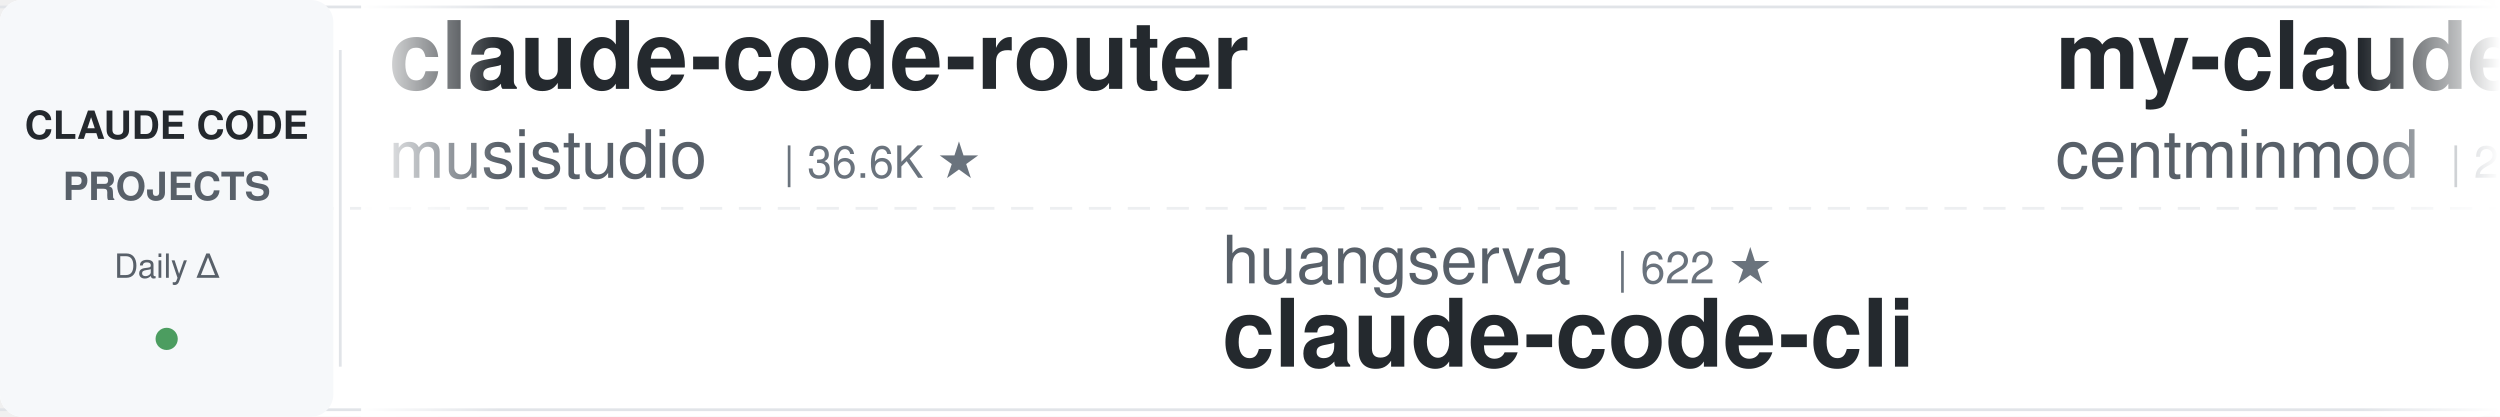
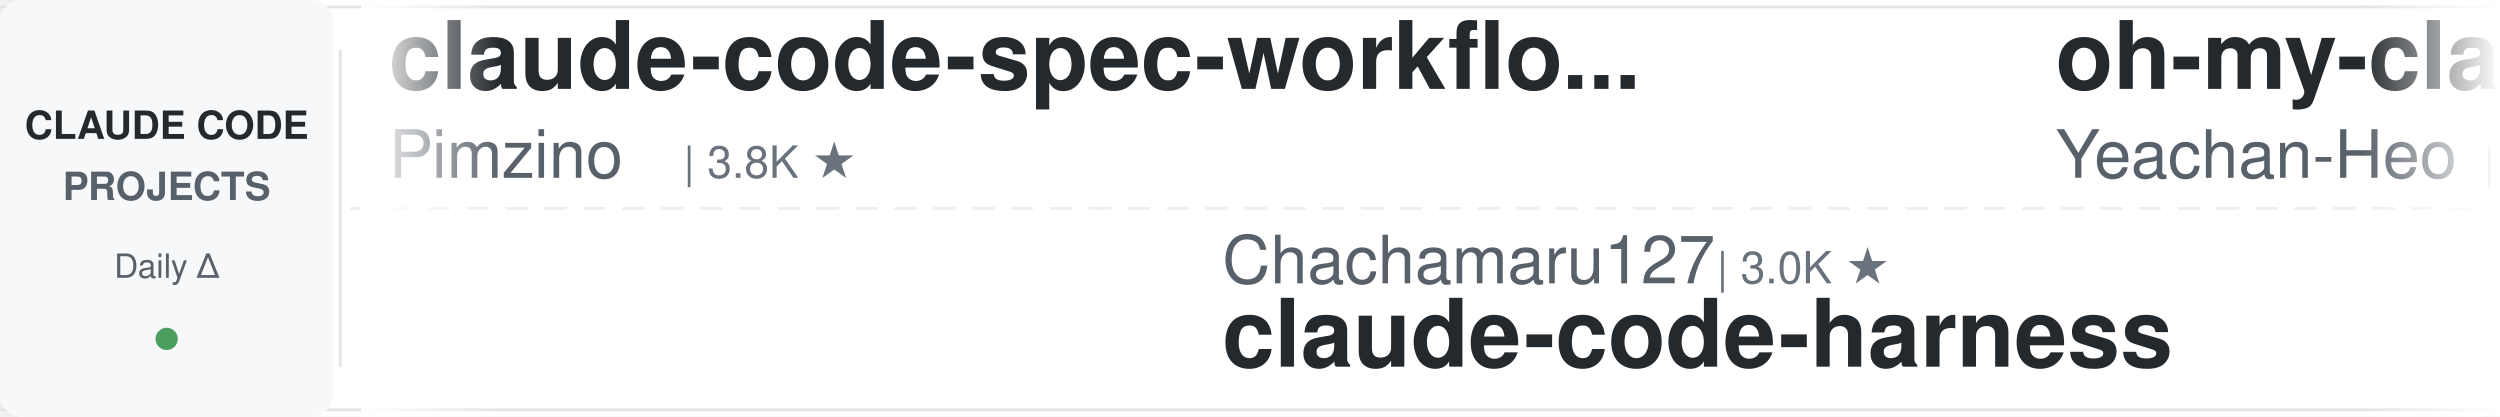
<svg xmlns="http://www.w3.org/2000/svg" width="900" height="150">
  <defs>
    <linearGradient id="leftFade" x1="0%" y1="0%" x2="100%" y2="0%">
      <stop offset="0%" style="stop-color:#ffffff;stop-opacity:1" />
      <stop offset="100%" style="stop-color:#ffffff;stop-opacity:0" />
    </linearGradient>
    <linearGradient id="rightFade" x1="0%" y1="0%" x2="100%" y2="0%">
      <stop offset="0%" style="stop-color:#ffffff;stop-opacity:0" />
      <stop offset="100%" style="stop-color:#ffffff;stop-opacity:1" />
    </linearGradient>
  </defs>
  <rect width="900" height="150" fill="#ffffff" rx="8" />
  <rect x="0" y="2" width="900" height="1" fill="#e1e4e8" />
  <rect x="0" y="147" width="900" height="1" fill="#e1e4e8" />
  <line x1="0" y1="75" x2="900" y2="75" stroke="#e1e4e8" stroke-width="1" stroke-dasharray="8 6" opacity="0.6" />
  <rect x="0" y="0" width="120" height="150" fill="#f6f8fa" rx="8" />
  <text x="60" y="50" font-family="-apple-system, BlinkMacSystemFont, 'Segoe UI', Helvetica, Arial, sans-serif" font-size="14" font-weight="600" fill="#24292e" text-anchor="middle">CLAUDE CODE</text>
  <text x="60" y="72" font-family="-apple-system, BlinkMacSystemFont, 'Segoe UI', Helvetica, Arial, sans-serif" font-size="14" font-weight="600" fill="#586069" text-anchor="middle">PROJECTS</text>
  <text x="60" y="100" font-family="-apple-system, BlinkMacSystemFont, 'Segoe UI', Helvetica, Arial, sans-serif" font-size="12" font-weight="500" fill="#586069" text-anchor="middle">Daily Δ</text>
  <circle cx="60" cy="122" r="4" fill="#22863a" opacity="0.8" />
  <rect x="122" y="18" width="1" height="114" fill="#e1e4e8" />
  <clipPath id="tickerClip">
    <rect x="130" y="0" width="770" height="150" />
  </clipPath>
  <g clip-path="url(#tickerClip)">
    <g id="tickerItems">
      <animateTransform attributeName="transform" attributeType="XML" type="translate" from="0 0" to="-3000 0" dur="54s" repeatCount="indefinite" />
      <g transform="translate(0, 0)">
-         <text x="140" y="32" font-family="-apple-system, BlinkMacSystemFont, 'Segoe UI', Helvetica, Arial, sans-serif" font-size="34" font-weight="600" fill="#24292e">claude-code-router</text>
-         <text x="140" y="64" font-family="-apple-system, BlinkMacSystemFont, 'Segoe UI', Helvetica, Arial, sans-serif" font-size="24" font-weight="400" fill="#586069">musistudio</text>
-         <text x="282" y="64" font-family="-apple-system, BlinkMacSystemFont, 'Segoe UI', Helvetica, Arial, sans-serif" font-size="16" font-weight="500" fill="#6a737d">| 36.6K ★</text>
+         <text x="140" y="32" font-family="-apple-system, BlinkMacSystemFont, 'Segoe UI', Helvetica, Arial, sans-serif" font-size="34" font-weight="600" fill="#24292e">claude-code-spec-workflo...</text>
+         <text x="140" y="64" font-family="-apple-system, BlinkMacSystemFont, 'Segoe UI', Helvetica, Arial, sans-serif" font-size="24" font-weight="400" fill="#586069">Pimzino</text>
+         <text x="246" y="64" font-family="-apple-system, BlinkMacSystemFont, 'Segoe UI', Helvetica, Arial, sans-serif" font-size="16" font-weight="500" fill="#6a737d">| 3.8K ★</text>
      </g>
      <g transform="translate(300, 0)">
-         <text x="140" y="102" font-family="-apple-system, BlinkMacSystemFont, 'Segoe UI', Helvetica, Arial, sans-serif" font-size="24" font-weight="400" fill="#586069">huangserva</text>
-         <text x="282" y="102" font-family="-apple-system, BlinkMacSystemFont, 'Segoe UI', Helvetica, Arial, sans-serif" font-size="16" font-weight="500" fill="#6a737d">| 622 ★</text>
-         <text x="140" y="132" font-family="-apple-system, BlinkMacSystemFont, 'Segoe UI', Helvetica, Arial, sans-serif" font-size="34" font-weight="600" fill="#24292e">claude-code-cli</text>
+         <text x="140" y="102" font-family="-apple-system, BlinkMacSystemFont, 'Segoe UI', Helvetica, Arial, sans-serif" font-size="24" font-weight="400" fill="#586069">Chachamaru127</text>
+         <text x="318" y="102" font-family="-apple-system, BlinkMacSystemFont, 'Segoe UI', Helvetica, Arial, sans-serif" font-size="16" font-weight="500" fill="#6a737d">| 3.0K ★</text>
+         <text x="140" y="132" font-family="-apple-system, BlinkMacSystemFont, 'Segoe UI', Helvetica, Arial, sans-serif" font-size="34" font-weight="600" fill="#24292e">claude-code-harness</text>
      </g>
      <g transform="translate(600, 0)">
-         <text x="140" y="32" font-family="-apple-system, BlinkMacSystemFont, 'Segoe UI', Helvetica, Arial, sans-serif" font-size="34" font-weight="600" fill="#24292e">my-claude-code-setup</text>
-         <text x="140" y="64" font-family="-apple-system, BlinkMacSystemFont, 'Segoe UI', Helvetica, Arial, sans-serif" font-size="24" font-weight="400" fill="#586069">centminmod</text>
-         <text x="282" y="64" font-family="-apple-system, BlinkMacSystemFont, 'Segoe UI', Helvetica, Arial, sans-serif" font-size="16" font-weight="500" fill="#6a737d">| 2.6K ★</text>
+         <text x="140" y="32" font-family="-apple-system, BlinkMacSystemFont, 'Segoe UI', Helvetica, Arial, sans-serif" font-size="34" font-weight="600" fill="#24292e">oh-my-claudecode</text>
+         <text x="140" y="64" font-family="-apple-system, BlinkMacSystemFont, 'Segoe UI', Helvetica, Arial, sans-serif" font-size="24" font-weight="400" fill="#586069">Yeachan-Heo</text>
+         <text x="294" y="64" font-family="-apple-system, BlinkMacSystemFont, 'Segoe UI', Helvetica, Arial, sans-serif" font-size="16" font-weight="500" fill="#6a737d">| 38.5K ★</text>
      </g>
      <g transform="translate(900, 0)">
-         <text x="140" y="102" font-family="-apple-system, BlinkMacSystemFont, 'Segoe UI', Helvetica, Arial, sans-serif" font-size="24" font-weight="400" fill="#586069">Windy3f3f3f3f</text>
-         <text x="318" y="102" font-family="-apple-system, BlinkMacSystemFont, 'Segoe UI', Helvetica, Arial, sans-serif" font-size="16" font-weight="500" fill="#6a737d">| 3.4K ★</text>
-         <text x="140" y="132" font-family="-apple-system, BlinkMacSystemFont, 'Segoe UI', Helvetica, Arial, sans-serif" font-size="34" font-weight="600" fill="#24292e">how-claude-code-works</text>
+         <text x="140" y="102" font-family="-apple-system, BlinkMacSystemFont, 'Segoe UI', Helvetica, Arial, sans-serif" font-size="24" font-weight="400" fill="#586069">pedrohcgs</text>
+         <text x="270" y="102" font-family="-apple-system, BlinkMacSystemFont, 'Segoe UI', Helvetica, Arial, sans-serif" font-size="16" font-weight="500" fill="#6a737d">| 1.5K ★</text>
+         <text x="140" y="132" font-family="-apple-system, BlinkMacSystemFont, 'Segoe UI', Helvetica, Arial, sans-serif" font-size="34" font-weight="600" fill="#24292e">claude-code-my-workflow</text>
      </g>
      <g transform="translate(1200, 0)">
-         <text x="140" y="32" font-family="-apple-system, BlinkMacSystemFont, 'Segoe UI', Helvetica, Arial, sans-serif" font-size="34" font-weight="600" fill="#24292e">claude-code-templates</text>
-         <text x="140" y="64" font-family="-apple-system, BlinkMacSystemFont, 'Segoe UI', Helvetica, Arial, sans-serif" font-size="24" font-weight="400" fill="#586069">davila7</text>
-         <text x="246" y="64" font-family="-apple-system, BlinkMacSystemFont, 'Segoe UI', Helvetica, Arial, sans-serif" font-size="16" font-weight="500" fill="#6a737d">| 30.2K ★</text>
+         <text x="140" y="32" font-family="-apple-system, BlinkMacSystemFont, 'Segoe UI', Helvetica, Arial, sans-serif" font-size="34" font-weight="600" fill="#24292e">awesome-claude-code-plug...</text>
+         <text x="140" y="64" font-family="-apple-system, BlinkMacSystemFont, 'Segoe UI', Helvetica, Arial, sans-serif" font-size="24" font-weight="400" fill="#586069">ccplugins</text>
+         <text x="270" y="64" font-family="-apple-system, BlinkMacSystemFont, 'Segoe UI', Helvetica, Arial, sans-serif" font-size="16" font-weight="500" fill="#6a737d">| 902 ★</text>
      </g>
      <g transform="translate(1500, 0)">
-         <text x="140" y="102" font-family="-apple-system, BlinkMacSystemFont, 'Segoe UI', Helvetica, Arial, sans-serif" font-size="24" font-weight="400" fill="#586069">oboard</text>
-         <text x="234" y="102" font-family="-apple-system, BlinkMacSystemFont, 'Segoe UI', Helvetica, Arial, sans-serif" font-size="16" font-weight="500" fill="#6a737d">| 3.3K ★</text>
-         <text x="140" y="132" font-family="-apple-system, BlinkMacSystemFont, 'Segoe UI', Helvetica, Arial, sans-serif" font-size="34" font-weight="600" fill="#24292e">claude-code-rev</text>
+         <text x="140" y="102" font-family="-apple-system, BlinkMacSystemFont, 'Segoe UI', Helvetica, Arial, sans-serif" font-size="24" font-weight="400" fill="#586069">fuergaosi233</text>
+         <text x="306" y="102" font-family="-apple-system, BlinkMacSystemFont, 'Segoe UI', Helvetica, Arial, sans-serif" font-size="16" font-weight="500" fill="#6a737d">| 2.8K ★</text>
+         <text x="140" y="132" font-family="-apple-system, BlinkMacSystemFont, 'Segoe UI', Helvetica, Arial, sans-serif" font-size="34" font-weight="600" fill="#24292e">claude-code-proxy</text>
      </g>
      <g transform="translate(1800, 0)">
-         <text x="140" y="32" font-family="-apple-system, BlinkMacSystemFont, 'Segoe UI', Helvetica, Arial, sans-serif" font-size="34" font-weight="600" fill="#24292e">claude-code-tips</text>
-         <text x="140" y="64" font-family="-apple-system, BlinkMacSystemFont, 'Segoe UI', Helvetica, Arial, sans-serif" font-size="24" font-weight="400" fill="#586069">ykdojo</text>
-         <text x="234" y="64" font-family="-apple-system, BlinkMacSystemFont, 'Segoe UI', Helvetica, Arial, sans-serif" font-size="16" font-weight="500" fill="#6a737d">| 9.6K ★</text>
+         <text x="140" y="32" font-family="-apple-system, BlinkMacSystemFont, 'Segoe UI', Helvetica, Arial, sans-serif" font-size="34" font-weight="600" fill="#24292e">claude_codex_bridge</text>
+         <text x="140" y="64" font-family="-apple-system, BlinkMacSystemFont, 'Segoe UI', Helvetica, Arial, sans-serif" font-size="24" font-weight="400" fill="#586069">SeemSeam</text>
+         <text x="258" y="64" font-family="-apple-system, BlinkMacSystemFont, 'Segoe UI', Helvetica, Arial, sans-serif" font-size="16" font-weight="500" fill="#6a737d">| 3.4K ★</text>
      </g>
      <g transform="translate(2100, 0)">
-         <text x="140" y="102" font-family="-apple-system, BlinkMacSystemFont, 'Segoe UI', Helvetica, Arial, sans-serif" font-size="24" font-weight="400" fill="#586069">lorryjovens-hub</text>
-         <text x="342" y="102" font-family="-apple-system, BlinkMacSystemFont, 'Segoe UI', Helvetica, Arial, sans-serif" font-size="16" font-weight="500" fill="#6a737d">| 1.7K ★</text>
-         <text x="140" y="132" font-family="-apple-system, BlinkMacSystemFont, 'Segoe UI', Helvetica, Arial, sans-serif" font-size="34" font-weight="600" fill="#24292e">claude-code-rust</text>
+         <text x="140" y="102" font-family="-apple-system, BlinkMacSystemFont, 'Segoe UI', Helvetica, Arial, sans-serif" font-size="24" font-weight="400" fill="#586069">xu-xiang</text>
+         <text x="258" y="102" font-family="-apple-system, BlinkMacSystemFont, 'Segoe UI', Helvetica, Arial, sans-serif" font-size="16" font-weight="500" fill="#6a737d">| 1.8K ★</text>
+         <text x="140" y="132" font-family="-apple-system, BlinkMacSystemFont, 'Segoe UI', Helvetica, Arial, sans-serif" font-size="34" font-weight="600" fill="#24292e">everything-claude-code-z...</text>
      </g>
      <g transform="translate(2400, 0)">
-         <text x="140" y="32" font-family="-apple-system, BlinkMacSystemFont, 'Segoe UI', Helvetica, Arial, sans-serif" font-size="34" font-weight="600" fill="#24292e">claude-code-ultimate-gui...</text>
-         <text x="140" y="64" font-family="-apple-system, BlinkMacSystemFont, 'Segoe UI', Helvetica, Arial, sans-serif" font-size="24" font-weight="400" fill="#586069">FlorianBruniaux</text>
-         <text x="342" y="64" font-family="-apple-system, BlinkMacSystemFont, 'Segoe UI', Helvetica, Arial, sans-serif" font-size="16" font-weight="500" fill="#6a737d">| 5.7K ★</text>
+         <text x="140" y="32" font-family="-apple-system, BlinkMacSystemFont, 'Segoe UI', Helvetica, Arial, sans-serif" font-size="34" font-weight="600" fill="#24292e">claude-code-reverse</text>
+         <text x="140" y="64" font-family="-apple-system, BlinkMacSystemFont, 'Segoe UI', Helvetica, Arial, sans-serif" font-size="24" font-weight="400" fill="#586069">Yuyz0112</text>
+         <text x="258" y="64" font-family="-apple-system, BlinkMacSystemFont, 'Segoe UI', Helvetica, Arial, sans-serif" font-size="16" font-weight="500" fill="#6a737d">| 2.4K ★</text>
      </g>
      <g transform="translate(2700, 0)">
-         <text x="140" y="102" font-family="-apple-system, BlinkMacSystemFont, 'Segoe UI', Helvetica, Arial, sans-serif" font-size="24" font-weight="400" fill="#586069">1rgs</text>
-         <text x="210" y="102" font-family="-apple-system, BlinkMacSystemFont, 'Segoe UI', Helvetica, Arial, sans-serif" font-size="16" font-weight="500" fill="#6a737d">| 3.7K ★</text>
-         <text x="140" y="132" font-family="-apple-system, BlinkMacSystemFont, 'Segoe UI', Helvetica, Arial, sans-serif" font-size="34" font-weight="600" fill="#24292e">claude-code-proxy</text>
+         <text x="140" y="102" font-family="-apple-system, BlinkMacSystemFont, 'Segoe UI', Helvetica, Arial, sans-serif" font-size="24" font-weight="400" fill="#586069">Windy3f3f3f3f</text>
+         <text x="318" y="102" font-family="-apple-system, BlinkMacSystemFont, 'Segoe UI', Helvetica, Arial, sans-serif" font-size="16" font-weight="500" fill="#6a737d">| 2.5K ★</text>
+         <text x="140" y="132" font-family="-apple-system, BlinkMacSystemFont, 'Segoe UI', Helvetica, Arial, sans-serif" font-size="34" font-weight="600" fill="#24292e">claude-code-from-scratch</text>
      </g>
      <g transform="translate(3000, 0)">
-         <text x="140" y="32" font-family="-apple-system, BlinkMacSystemFont, 'Segoe UI', Helvetica, Arial, sans-serif" font-size="34" font-weight="600" fill="#24292e">claude-code-router</text>
-         <text x="140" y="64" font-family="-apple-system, BlinkMacSystemFont, 'Segoe UI', Helvetica, Arial, sans-serif" font-size="24" font-weight="400" fill="#586069">musistudio</text>
-         <text x="282" y="64" font-family="-apple-system, BlinkMacSystemFont, 'Segoe UI', Helvetica, Arial, sans-serif" font-size="16" font-weight="500" fill="#6a737d">| 36.6K ★</text>
+         <text x="140" y="32" font-family="-apple-system, BlinkMacSystemFont, 'Segoe UI', Helvetica, Arial, sans-serif" font-size="34" font-weight="600" fill="#24292e">claude-code-spec-workflo...</text>
+         <text x="140" y="64" font-family="-apple-system, BlinkMacSystemFont, 'Segoe UI', Helvetica, Arial, sans-serif" font-size="24" font-weight="400" fill="#586069">Pimzino</text>
+         <text x="246" y="64" font-family="-apple-system, BlinkMacSystemFont, 'Segoe UI', Helvetica, Arial, sans-serif" font-size="16" font-weight="500" fill="#6a737d">| 3.8K ★</text>
      </g>
      <g transform="translate(3300, 0)">
-         <text x="140" y="102" font-family="-apple-system, BlinkMacSystemFont, 'Segoe UI', Helvetica, Arial, sans-serif" font-size="24" font-weight="400" fill="#586069">huangserva</text>
-         <text x="282" y="102" font-family="-apple-system, BlinkMacSystemFont, 'Segoe UI', Helvetica, Arial, sans-serif" font-size="16" font-weight="500" fill="#6a737d">| 622 ★</text>
-         <text x="140" y="132" font-family="-apple-system, BlinkMacSystemFont, 'Segoe UI', Helvetica, Arial, sans-serif" font-size="34" font-weight="600" fill="#24292e">claude-code-cli</text>
+         <text x="140" y="102" font-family="-apple-system, BlinkMacSystemFont, 'Segoe UI', Helvetica, Arial, sans-serif" font-size="24" font-weight="400" fill="#586069">Chachamaru127</text>
+         <text x="318" y="102" font-family="-apple-system, BlinkMacSystemFont, 'Segoe UI', Helvetica, Arial, sans-serif" font-size="16" font-weight="500" fill="#6a737d">| 3.0K ★</text>
+         <text x="140" y="132" font-family="-apple-system, BlinkMacSystemFont, 'Segoe UI', Helvetica, Arial, sans-serif" font-size="34" font-weight="600" fill="#24292e">claude-code-harness</text>
      </g>
      <g transform="translate(3600, 0)">
-         <text x="140" y="32" font-family="-apple-system, BlinkMacSystemFont, 'Segoe UI', Helvetica, Arial, sans-serif" font-size="34" font-weight="600" fill="#24292e">my-claude-code-setup</text>
-         <text x="140" y="64" font-family="-apple-system, BlinkMacSystemFont, 'Segoe UI', Helvetica, Arial, sans-serif" font-size="24" font-weight="400" fill="#586069">centminmod</text>
-         <text x="282" y="64" font-family="-apple-system, BlinkMacSystemFont, 'Segoe UI', Helvetica, Arial, sans-serif" font-size="16" font-weight="500" fill="#6a737d">| 2.6K ★</text>
+         <text x="140" y="32" font-family="-apple-system, BlinkMacSystemFont, 'Segoe UI', Helvetica, Arial, sans-serif" font-size="34" font-weight="600" fill="#24292e">oh-my-claudecode</text>
+         <text x="140" y="64" font-family="-apple-system, BlinkMacSystemFont, 'Segoe UI', Helvetica, Arial, sans-serif" font-size="24" font-weight="400" fill="#586069">Yeachan-Heo</text>
+         <text x="294" y="64" font-family="-apple-system, BlinkMacSystemFont, 'Segoe UI', Helvetica, Arial, sans-serif" font-size="16" font-weight="500" fill="#6a737d">| 38.5K ★</text>
      </g>
      <g transform="translate(3900, 0)">
-         <text x="140" y="102" font-family="-apple-system, BlinkMacSystemFont, 'Segoe UI', Helvetica, Arial, sans-serif" font-size="24" font-weight="400" fill="#586069">Windy3f3f3f3f</text>
-         <text x="318" y="102" font-family="-apple-system, BlinkMacSystemFont, 'Segoe UI', Helvetica, Arial, sans-serif" font-size="16" font-weight="500" fill="#6a737d">| 3.4K ★</text>
-         <text x="140" y="132" font-family="-apple-system, BlinkMacSystemFont, 'Segoe UI', Helvetica, Arial, sans-serif" font-size="34" font-weight="600" fill="#24292e">how-claude-code-works</text>
+         <text x="140" y="102" font-family="-apple-system, BlinkMacSystemFont, 'Segoe UI', Helvetica, Arial, sans-serif" font-size="24" font-weight="400" fill="#586069">pedrohcgs</text>
+         <text x="270" y="102" font-family="-apple-system, BlinkMacSystemFont, 'Segoe UI', Helvetica, Arial, sans-serif" font-size="16" font-weight="500" fill="#6a737d">| 1.5K ★</text>
+         <text x="140" y="132" font-family="-apple-system, BlinkMacSystemFont, 'Segoe UI', Helvetica, Arial, sans-serif" font-size="34" font-weight="600" fill="#24292e">claude-code-my-workflow</text>
      </g>
    </g>
  </g>
  <rect x="130" y="0" width="50" height="150" fill="url(#leftFade)" />
  <rect x="850" y="0" width="50" height="150" fill="url(#rightFade)" />
</svg>
